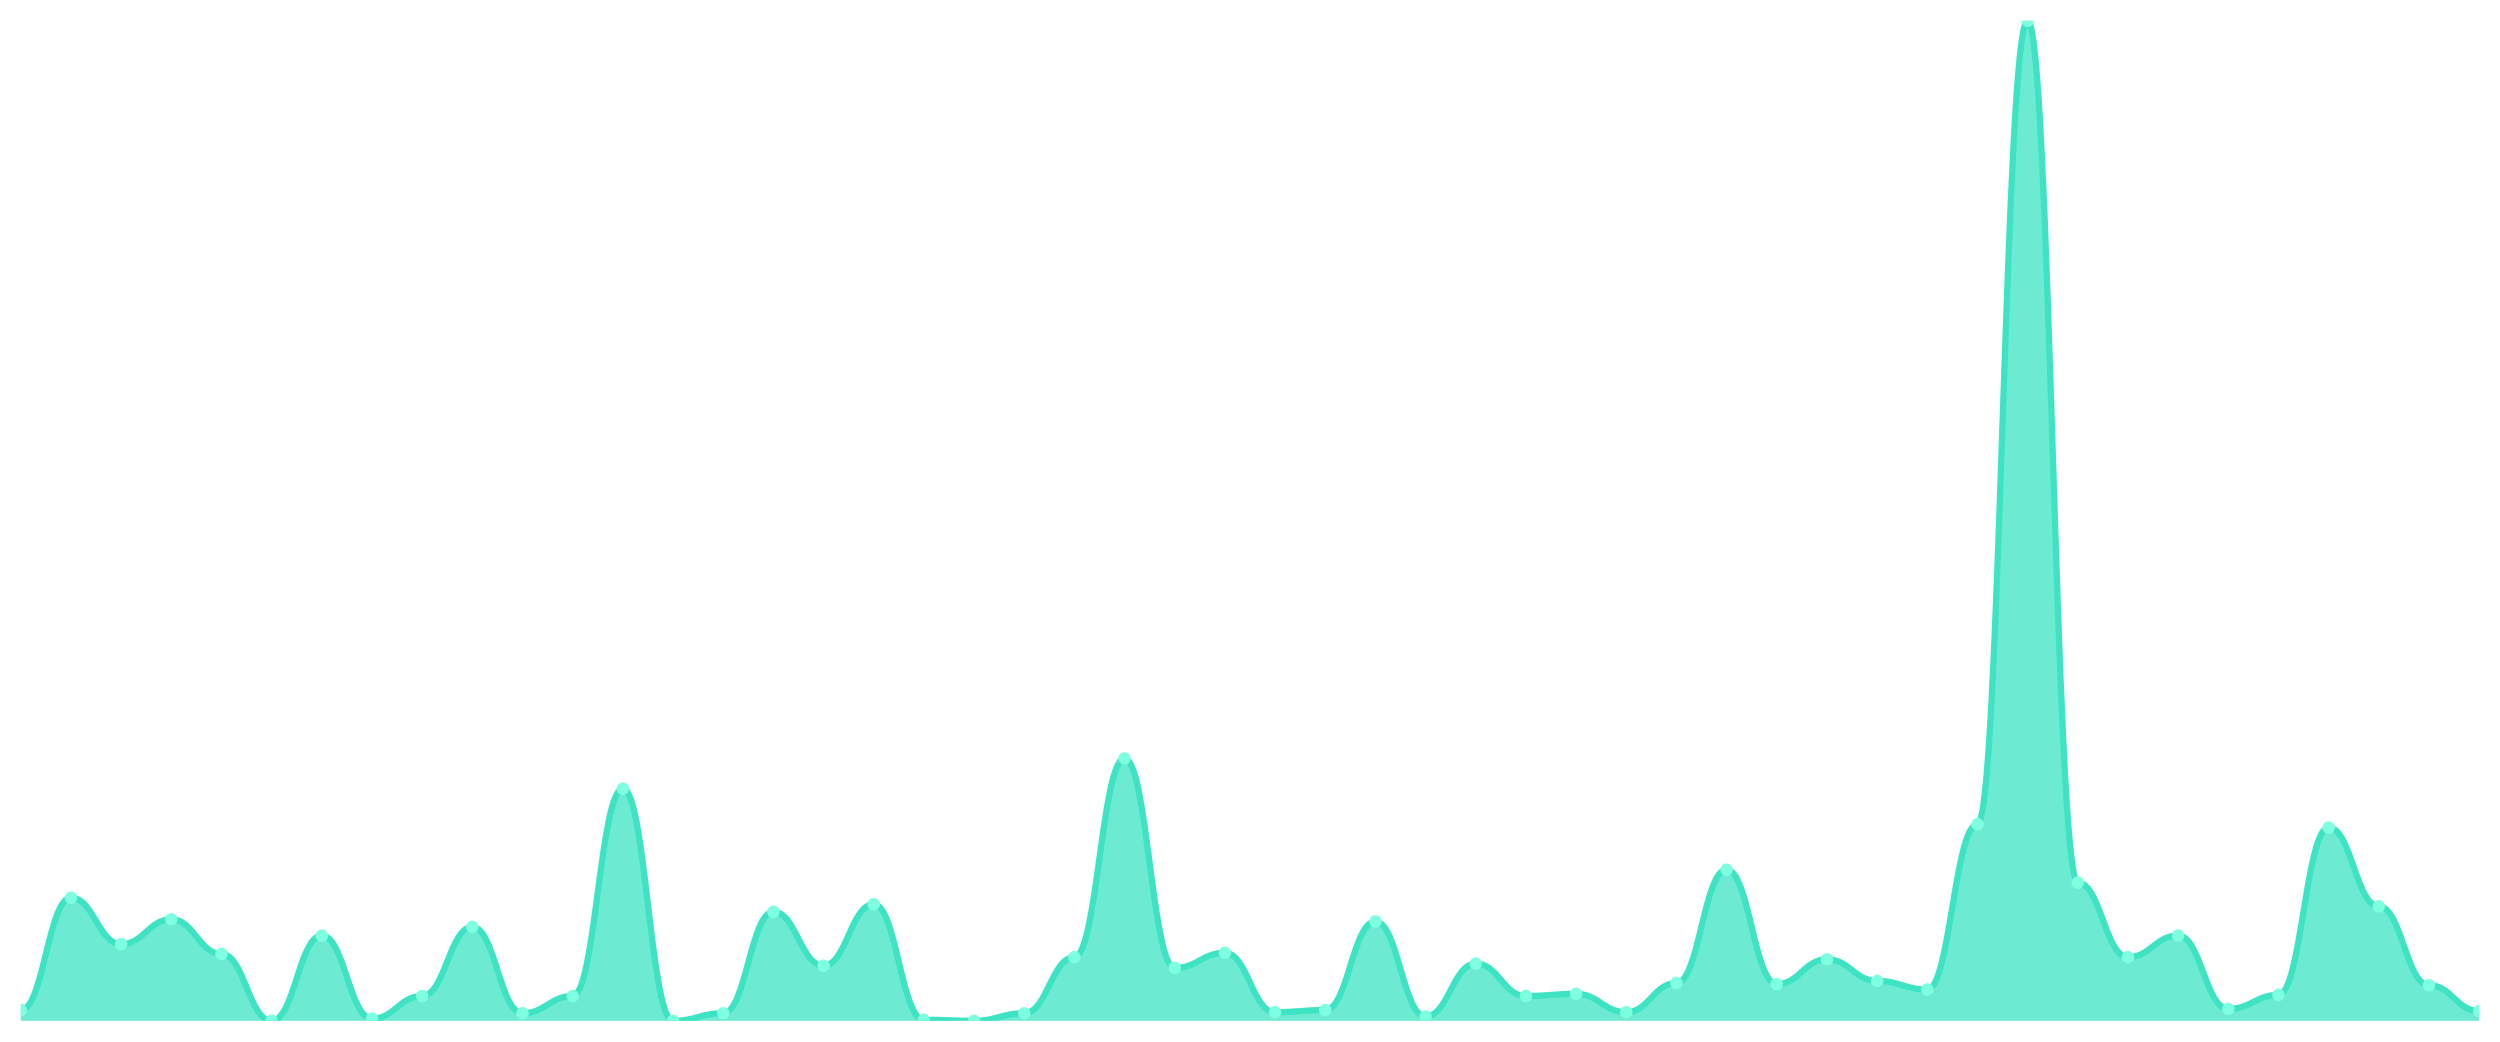
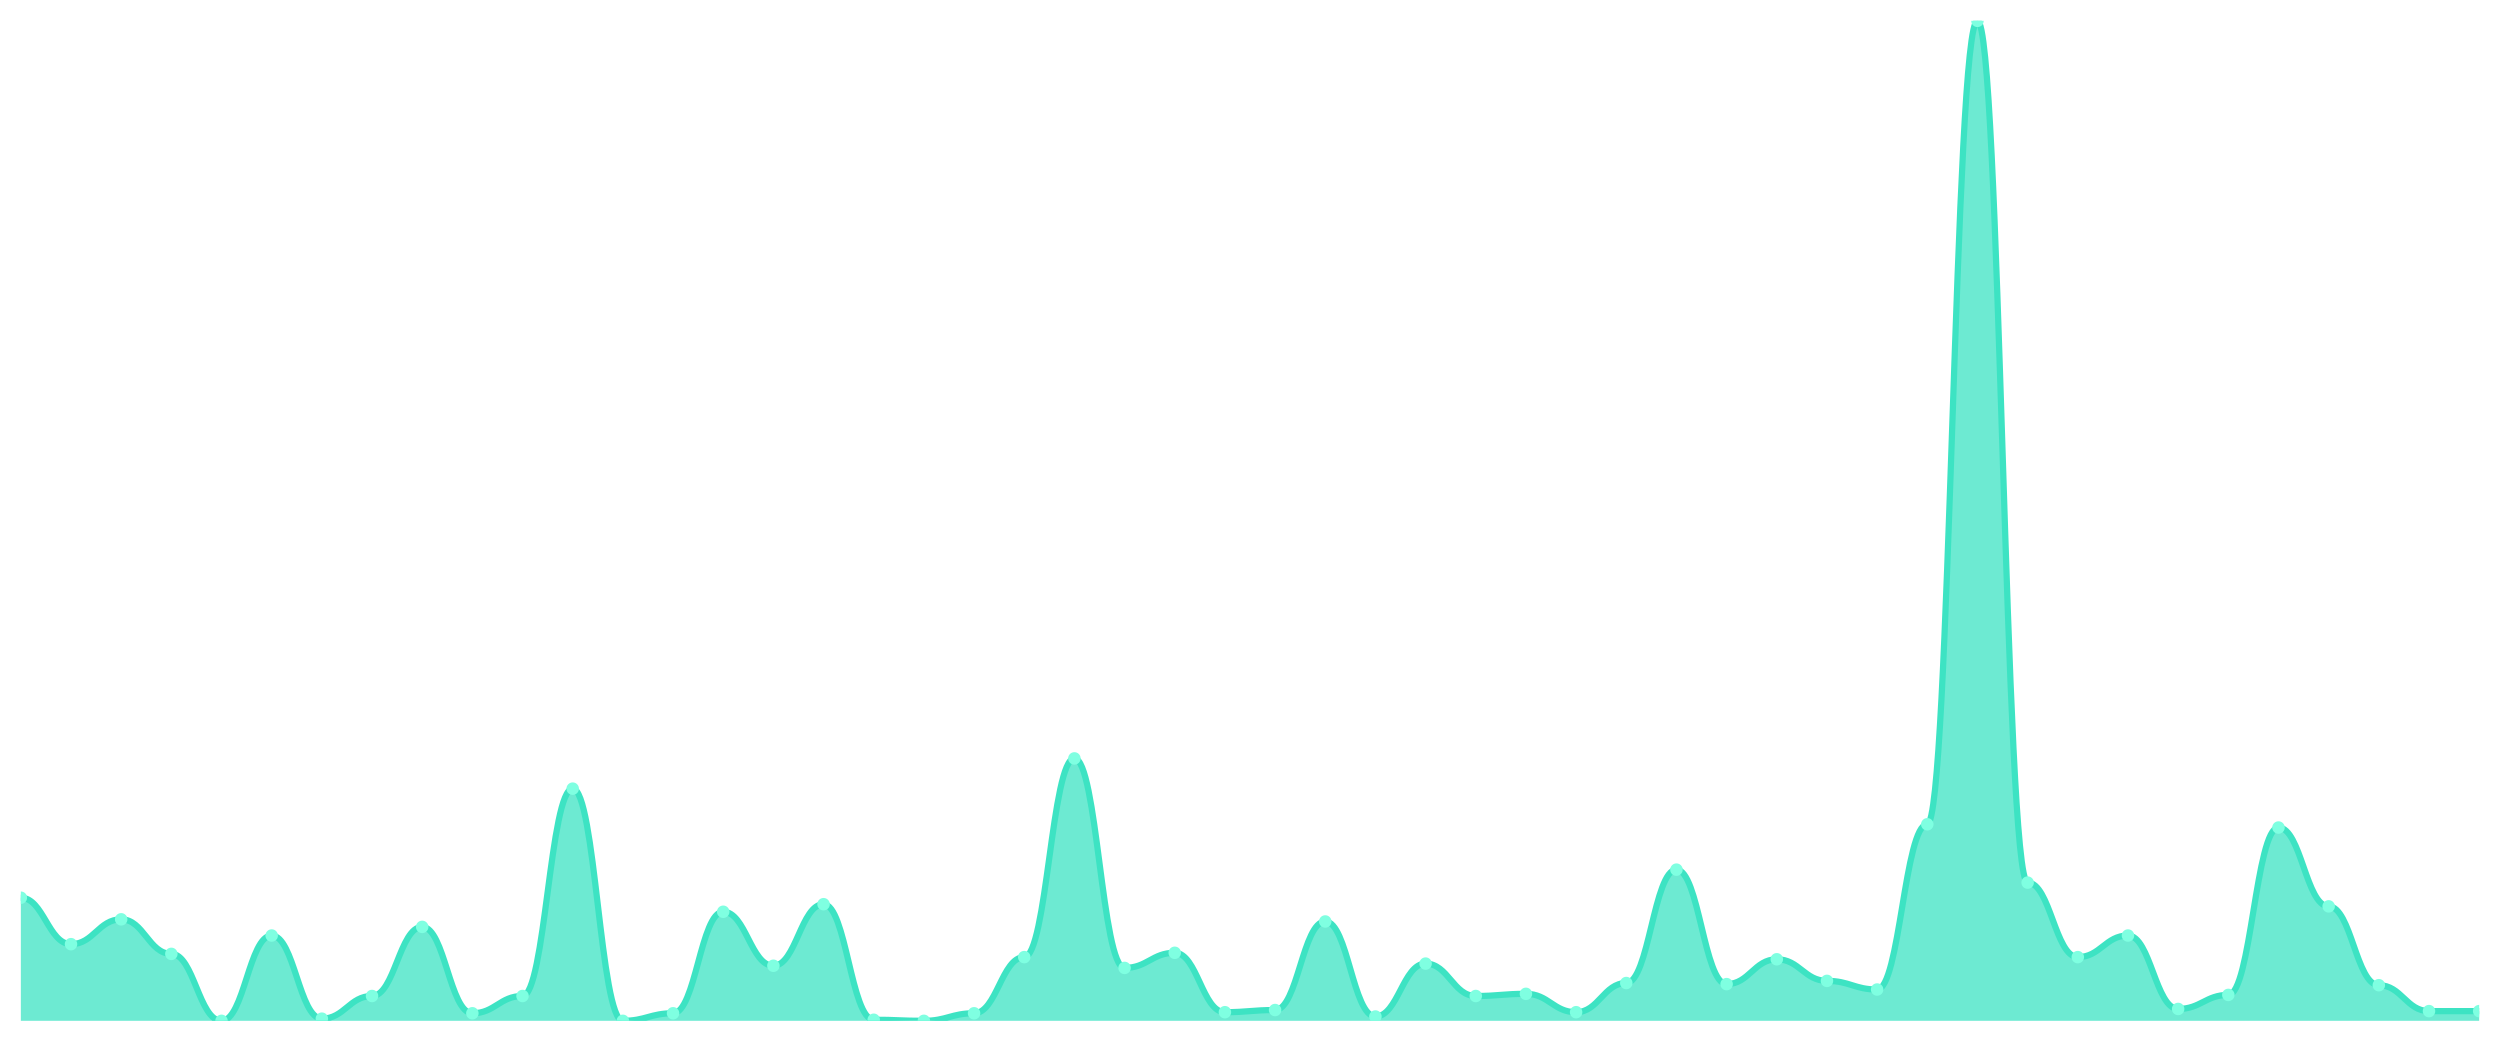
<svg xmlns="http://www.w3.org/2000/svg" viewBox="0 0 1200 500" width="1200" height="500">
  <defs>
    <clipPath id="c">
      <rect x="10" y="10" width="1180" height="480" />
    </clipPath>
  </defs>
  <rect width="1200" height="500" fill="none" />
  <g clip-path="url(#c)">
-     <path d="M 10,490 L 10,484.816 C 20.837,484.816 23.245,430.907 34.082,430.907 C 44.918,430.907 47.327,453.197 58.163,453.197 C 69,453.197 71.408,441.274 82.245,441.274 C 93.082,441.274 95.49,457.862 106.327,457.862 C 117.163,457.862 119.571,490 130.408,490 C 141.245,490 143.653,449.05 154.49,449.05 C 165.327,449.05 167.735,488.963 178.571,488.963 C 189.408,488.963 191.816,478.078 202.653,478.078 C 213.49,478.078 215.898,444.903 226.735,444.903 C 237.571,444.903 239.98,486.371 250.816,486.371 C 261.653,486.371 264.061,478.078 274.898,478.078 C 285.735,478.078 288.143,378.553 298.98,378.553 C 309.816,378.553 312.224,490 323.061,490 C 333.898,490 336.306,486.371 347.143,486.371 C 357.98,486.371 360.388,437.646 371.224,437.646 C 382.061,437.646 384.469,463.564 395.306,463.564 C 406.143,463.564 408.551,434.017 419.388,434.017 C 430.224,434.017 432.633,489.482 443.469,489.482 C 454.306,489.482 456.714,490 467.551,490 C 478.388,490 480.796,486.371 491.633,486.371 C 502.469,486.371 504.878,459.417 515.714,459.417 C 526.551,459.417 528.959,364.039 539.796,364.039 C 550.633,364.039 553.041,464.6 563.878,464.6 C 574.714,464.6 577.122,457.343 587.959,457.343 C 598.796,457.343 601.204,485.853 612.041,485.853 C 622.878,485.853 625.286,484.816 636.122,484.816 C 646.959,484.816 649.367,442.311 660.204,442.311 C 671.041,442.311 673.449,487.927 684.286,487.927 C 695.122,487.927 697.531,462.527 708.367,462.527 C 719.204,462.527 721.612,478.078 732.449,478.078 C 743.286,478.078 745.694,477.041 756.531,477.041 C 767.367,477.041 769.776,485.853 780.612,485.853 C 791.449,485.853 793.857,471.857 804.694,471.857 C 815.531,471.857 817.939,417.43 828.776,417.43 C 839.612,417.43 842.02,472.376 852.857,472.376 C 863.694,472.376 866.102,460.454 876.939,460.454 C 887.776,460.454 890.184,470.821 901.02,470.821 C 911.857,470.821 914.265,474.968 925.102,474.968 C 935.939,474.968 938.347,395.659 949.184,395.659 C 960.02,395.659 962.429,10 973.265,10 C 984.102,10 986.51,423.65 997.347,423.65 C 1008.184,423.65 1010.592,459.417 1021.429,459.417 C 1032.265,459.417 1034.673,449.05 1045.51,449.05 C 1056.347,449.05 1058.755,484.298 1069.592,484.298 C 1080.429,484.298 1082.837,477.559 1093.673,477.559 C 1104.51,477.559 1106.918,397.214 1117.755,397.214 C 1128.592,397.214 1131,435.054 1141.837,435.054 C 1152.673,435.054 1155.082,472.894 1165.918,472.894 C 1176.755,472.894 1179.163,485.335 1190,485.335 L 1190,490 Z" fill="rgba(61,227,195,0.75)" />
-     <path d="M 10,484.816 C 20.837,484.816 23.245,430.907 34.082,430.907 C 44.918,430.907 47.327,453.197 58.163,453.197 C 69,453.197 71.408,441.274 82.245,441.274 C 93.082,441.274 95.49,457.862 106.327,457.862 C 117.163,457.862 119.571,490 130.408,490 C 141.245,490 143.653,449.05 154.49,449.05 C 165.327,449.05 167.735,488.963 178.571,488.963 C 189.408,488.963 191.816,478.078 202.653,478.078 C 213.49,478.078 215.898,444.903 226.735,444.903 C 237.571,444.903 239.98,486.371 250.816,486.371 C 261.653,486.371 264.061,478.078 274.898,478.078 C 285.735,478.078 288.143,378.553 298.98,378.553 C 309.816,378.553 312.224,490 323.061,490 C 333.898,490 336.306,486.371 347.143,486.371 C 357.98,486.371 360.388,437.646 371.224,437.646 C 382.061,437.646 384.469,463.564 395.306,463.564 C 406.143,463.564 408.551,434.017 419.388,434.017 C 430.224,434.017 432.633,489.482 443.469,489.482 C 454.306,489.482 456.714,490 467.551,490 C 478.388,490 480.796,486.371 491.633,486.371 C 502.469,486.371 504.878,459.417 515.714,459.417 C 526.551,459.417 528.959,364.039 539.796,364.039 C 550.633,364.039 553.041,464.6 563.878,464.6 C 574.714,464.6 577.122,457.343 587.959,457.343 C 598.796,457.343 601.204,485.853 612.041,485.853 C 622.878,485.853 625.286,484.816 636.122,484.816 C 646.959,484.816 649.367,442.311 660.204,442.311 C 671.041,442.311 673.449,487.927 684.286,487.927 C 695.122,487.927 697.531,462.527 708.367,462.527 C 719.204,462.527 721.612,478.078 732.449,478.078 C 743.286,478.078 745.694,477.041 756.531,477.041 C 767.367,477.041 769.776,485.853 780.612,485.853 C 791.449,485.853 793.857,471.857 804.694,471.857 C 815.531,471.857 817.939,417.43 828.776,417.43 C 839.612,417.43 842.02,472.376 852.857,472.376 C 863.694,472.376 866.102,460.454 876.939,460.454 C 887.776,460.454 890.184,470.821 901.02,470.821 C 911.857,470.821 914.265,474.968 925.102,474.968 C 935.939,474.968 938.347,395.659 949.184,395.659 C 960.02,395.659 962.429,10 973.265,10 C 984.102,10 986.51,423.65 997.347,423.65 C 1008.184,423.65 1010.592,459.417 1021.429,459.417 C 1032.265,459.417 1034.673,449.05 1045.51,449.05 C 1056.347,449.05 1058.755,484.298 1069.592,484.298 C 1080.429,484.298 1082.837,477.559 1093.673,477.559 C 1104.51,477.559 1106.918,397.214 1117.755,397.214 C 1128.592,397.214 1131,435.054 1141.837,435.054 C 1152.673,435.054 1155.082,472.894 1165.918,472.894 C 1176.755,472.894 1179.163,485.335 1190,485.335" fill="none" stroke="#3de3c3" stroke-width="3" stroke-linecap="round" stroke-linejoin="round" />
-     <circle cx="10" cy="484.816" r="3" fill="#7fffe1" />
-     <circle cx="34.082" cy="430.907" r="3" fill="#7fffe1" />
-     <circle cx="58.163" cy="453.197" r="3" fill="#7fffe1" />
-     <circle cx="82.245" cy="441.274" r="3" fill="#7fffe1" />
-     <circle cx="106.327" cy="457.862" r="3" fill="#7fffe1" />
-     <circle cx="130.408" cy="490" r="3" fill="#7fffe1" />
-     <circle cx="154.49" cy="449.05" r="3" fill="#7fffe1" />
-     <circle cx="178.571" cy="488.963" r="3" fill="#7fffe1" />
-     <circle cx="202.653" cy="478.078" r="3" fill="#7fffe1" />
-     <circle cx="226.735" cy="444.903" r="3" fill="#7fffe1" />
-     <circle cx="250.816" cy="486.371" r="3" fill="#7fffe1" />
-     <circle cx="274.898" cy="478.078" r="3" fill="#7fffe1" />
-     <circle cx="298.98" cy="378.553" r="3" fill="#7fffe1" />
-     <circle cx="323.061" cy="490" r="3" fill="#7fffe1" />
-     <circle cx="347.143" cy="486.371" r="3" fill="#7fffe1" />
-     <circle cx="371.224" cy="437.646" r="3" fill="#7fffe1" />
-     <circle cx="395.306" cy="463.564" r="3" fill="#7fffe1" />
-     <circle cx="419.388" cy="434.017" r="3" fill="#7fffe1" />
-     <circle cx="443.469" cy="489.482" r="3" fill="#7fffe1" />
-     <circle cx="467.551" cy="490" r="3" fill="#7fffe1" />
-     <circle cx="491.633" cy="486.371" r="3" fill="#7fffe1" />
-     <circle cx="515.714" cy="459.417" r="3" fill="#7fffe1" />
-     <circle cx="539.796" cy="364.039" r="3" fill="#7fffe1" />
-     <circle cx="563.878" cy="464.6" r="3" fill="#7fffe1" />
-     <circle cx="587.959" cy="457.343" r="3" fill="#7fffe1" />
-     <circle cx="612.041" cy="485.853" r="3" fill="#7fffe1" />
-     <circle cx="636.122" cy="484.816" r="3" fill="#7fffe1" />
-     <circle cx="660.204" cy="442.311" r="3" fill="#7fffe1" />
-     <circle cx="684.286" cy="487.927" r="3" fill="#7fffe1" />
-     <circle cx="708.367" cy="462.527" r="3" fill="#7fffe1" />
-     <circle cx="732.449" cy="478.078" r="3" fill="#7fffe1" />
-     <circle cx="756.531" cy="477.041" r="3" fill="#7fffe1" />
-     <circle cx="780.612" cy="485.853" r="3" fill="#7fffe1" />
-     <circle cx="804.694" cy="471.857" r="3" fill="#7fffe1" />
-     <circle cx="828.776" cy="417.43" r="3" fill="#7fffe1" />
-     <circle cx="852.857" cy="472.376" r="3" fill="#7fffe1" />
-     <circle cx="876.939" cy="460.454" r="3" fill="#7fffe1" />
-     <circle cx="901.02" cy="470.821" r="3" fill="#7fffe1" />
-     <circle cx="925.102" cy="474.968" r="3" fill="#7fffe1" />
-     <circle cx="949.184" cy="395.659" r="3" fill="#7fffe1" />
-     <circle cx="973.265" cy="10" r="3" fill="#7fffe1" />
-     <circle cx="997.347" cy="423.65" r="3" fill="#7fffe1" />
-     <circle cx="1021.429" cy="459.417" r="3" fill="#7fffe1" />
-     <circle cx="1045.51" cy="449.05" r="3" fill="#7fffe1" />
-     <circle cx="1069.592" cy="484.298" r="3" fill="#7fffe1" />
-     <circle cx="1093.673" cy="477.559" r="3" fill="#7fffe1" />
-     <circle cx="1117.755" cy="397.214" r="3" fill="#7fffe1" />
-     <circle cx="1141.837" cy="435.054" r="3" fill="#7fffe1" />
-     <circle cx="1165.918" cy="472.894" r="3" fill="#7fffe1" />
+     <path d="M 10,490 L 10,430.907 C 20.837,430.907 23.245,453.197 34.082,453.197 C 44.918,453.197 47.327,441.274 58.163,441.274 C 69,441.274 71.408,457.862 82.245,457.862 C 93.082,457.862 95.49,490 106.327,490 C 117.163,490 119.571,449.05 130.408,449.05 C 141.245,449.05 143.653,488.963 154.49,488.963 C 165.327,488.963 167.735,478.078 178.571,478.078 C 189.408,478.078 191.816,444.903 202.653,444.903 C 213.49,444.903 215.898,486.371 226.735,486.371 C 237.571,486.371 239.98,478.078 250.816,478.078 C 261.653,478.078 264.061,378.553 274.898,378.553 C 285.735,378.553 288.143,490 298.98,490 C 309.816,490 312.224,486.371 323.061,486.371 C 333.898,486.371 336.306,437.646 347.143,437.646 C 357.98,437.646 360.388,463.564 371.224,463.564 C 382.061,463.564 384.469,434.017 395.306,434.017 C 406.143,434.017 408.551,489.482 419.388,489.482 C 430.224,489.482 432.633,490 443.469,490 C 454.306,490 456.714,486.371 467.551,486.371 C 478.388,486.371 480.796,459.417 491.633,459.417 C 502.469,459.417 504.878,364.039 515.714,364.039 C 526.551,364.039 528.959,464.6 539.796,464.6 C 550.633,464.6 553.041,457.343 563.878,457.343 C 574.714,457.343 577.122,485.853 587.959,485.853 C 598.796,485.853 601.204,484.816 612.041,484.816 C 622.878,484.816 625.286,442.311 636.122,442.311 C 646.959,442.311 649.367,487.927 660.204,487.927 C 671.041,487.927 673.449,462.527 684.286,462.527 C 695.122,462.527 697.531,478.078 708.367,478.078 C 719.204,478.078 721.612,477.041 732.449,477.041 C 743.286,477.041 745.694,485.853 756.531,485.853 C 767.367,485.853 769.776,471.857 780.612,471.857 C 791.449,471.857 793.857,417.43 804.694,417.43 C 815.531,417.43 817.939,472.376 828.776,472.376 C 839.612,472.376 842.02,460.454 852.857,460.454 C 863.694,460.454 866.102,470.821 876.939,470.821 C 887.776,470.821 890.184,474.968 901.02,474.968 C 911.857,474.968 914.265,395.659 925.102,395.659 C 935.939,395.659 938.347,10 949.184,10 C 960.02,10 962.429,423.65 973.265,423.65 C 984.102,423.65 986.51,459.417 997.347,459.417 C 1008.184,459.417 1010.592,449.05 1021.429,449.05 C 1032.265,449.05 1034.673,484.298 1045.51,484.298 C 1056.347,484.298 1058.755,477.559 1069.592,477.559 C 1080.429,477.559 1082.837,397.214 1093.673,397.214 C 1104.51,397.214 1106.918,435.054 1117.755,435.054 C 1128.592,435.054 1131,472.894 1141.837,472.894 C 1152.673,472.894 1155.082,485.335 1165.918,485.335 C 1176.755,485.335 1179.163,485.335 1190,485.335 L 1190,490 Z" fill="rgba(61,227,195,0.75)" />
+     <path d="M 10,430.907 C 20.837,430.907 23.245,453.197 34.082,453.197 C 44.918,453.197 47.327,441.274 58.163,441.274 C 69,441.274 71.408,457.862 82.245,457.862 C 93.082,457.862 95.49,490 106.327,490 C 117.163,490 119.571,449.05 130.408,449.05 C 141.245,449.05 143.653,488.963 154.49,488.963 C 165.327,488.963 167.735,478.078 178.571,478.078 C 189.408,478.078 191.816,444.903 202.653,444.903 C 213.49,444.903 215.898,486.371 226.735,486.371 C 237.571,486.371 239.98,478.078 250.816,478.078 C 261.653,478.078 264.061,378.553 274.898,378.553 C 285.735,378.553 288.143,490 298.98,490 C 309.816,490 312.224,486.371 323.061,486.371 C 333.898,486.371 336.306,437.646 347.143,437.646 C 357.98,437.646 360.388,463.564 371.224,463.564 C 382.061,463.564 384.469,434.017 395.306,434.017 C 406.143,434.017 408.551,489.482 419.388,489.482 C 430.224,489.482 432.633,490 443.469,490 C 454.306,490 456.714,486.371 467.551,486.371 C 478.388,486.371 480.796,459.417 491.633,459.417 C 502.469,459.417 504.878,364.039 515.714,364.039 C 526.551,364.039 528.959,464.6 539.796,464.6 C 550.633,464.6 553.041,457.343 563.878,457.343 C 574.714,457.343 577.122,485.853 587.959,485.853 C 598.796,485.853 601.204,484.816 612.041,484.816 C 622.878,484.816 625.286,442.311 636.122,442.311 C 646.959,442.311 649.367,487.927 660.204,487.927 C 671.041,487.927 673.449,462.527 684.286,462.527 C 695.122,462.527 697.531,478.078 708.367,478.078 C 719.204,478.078 721.612,477.041 732.449,477.041 C 743.286,477.041 745.694,485.853 756.531,485.853 C 767.367,485.853 769.776,471.857 780.612,471.857 C 791.449,471.857 793.857,417.43 804.694,417.43 C 815.531,417.43 817.939,472.376 828.776,472.376 C 839.612,472.376 842.02,460.454 852.857,460.454 C 863.694,460.454 866.102,470.821 876.939,470.821 C 887.776,470.821 890.184,474.968 901.02,474.968 C 911.857,474.968 914.265,395.659 925.102,395.659 C 935.939,395.659 938.347,10 949.184,10 C 960.02,10 962.429,423.65 973.265,423.65 C 984.102,423.65 986.51,459.417 997.347,459.417 C 1008.184,459.417 1010.592,449.05 1021.429,449.05 C 1032.265,449.05 1034.673,484.298 1045.51,484.298 C 1056.347,484.298 1058.755,477.559 1069.592,477.559 C 1080.429,477.559 1082.837,397.214 1093.673,397.214 C 1104.51,397.214 1106.918,435.054 1117.755,435.054 C 1128.592,435.054 1131,472.894 1141.837,472.894 C 1152.673,472.894 1155.082,485.335 1165.918,485.335 C 1176.755,485.335 1179.163,485.335 1190,485.335" fill="none" stroke="#3de3c3" stroke-width="3" stroke-linecap="round" stroke-linejoin="round" />
+     <circle cx="10" cy="430.907" r="3" fill="#7fffe1" />
+     <circle cx="34.082" cy="453.197" r="3" fill="#7fffe1" />
+     <circle cx="58.163" cy="441.274" r="3" fill="#7fffe1" />
+     <circle cx="82.245" cy="457.862" r="3" fill="#7fffe1" />
+     <circle cx="106.327" cy="490" r="3" fill="#7fffe1" />
+     <circle cx="130.408" cy="449.05" r="3" fill="#7fffe1" />
+     <circle cx="154.49" cy="488.963" r="3" fill="#7fffe1" />
+     <circle cx="178.571" cy="478.078" r="3" fill="#7fffe1" />
+     <circle cx="202.653" cy="444.903" r="3" fill="#7fffe1" />
+     <circle cx="226.735" cy="486.371" r="3" fill="#7fffe1" />
+     <circle cx="250.816" cy="478.078" r="3" fill="#7fffe1" />
+     <circle cx="274.898" cy="378.553" r="3" fill="#7fffe1" />
+     <circle cx="298.98" cy="490" r="3" fill="#7fffe1" />
+     <circle cx="323.061" cy="486.371" r="3" fill="#7fffe1" />
+     <circle cx="347.143" cy="437.646" r="3" fill="#7fffe1" />
+     <circle cx="371.224" cy="463.564" r="3" fill="#7fffe1" />
+     <circle cx="395.306" cy="434.017" r="3" fill="#7fffe1" />
+     <circle cx="419.388" cy="489.482" r="3" fill="#7fffe1" />
+     <circle cx="443.469" cy="490" r="3" fill="#7fffe1" />
+     <circle cx="467.551" cy="486.371" r="3" fill="#7fffe1" />
+     <circle cx="491.633" cy="459.417" r="3" fill="#7fffe1" />
+     <circle cx="515.714" cy="364.039" r="3" fill="#7fffe1" />
+     <circle cx="539.796" cy="464.6" r="3" fill="#7fffe1" />
+     <circle cx="563.878" cy="457.343" r="3" fill="#7fffe1" />
+     <circle cx="587.959" cy="485.853" r="3" fill="#7fffe1" />
+     <circle cx="612.041" cy="484.816" r="3" fill="#7fffe1" />
+     <circle cx="636.122" cy="442.311" r="3" fill="#7fffe1" />
+     <circle cx="660.204" cy="487.927" r="3" fill="#7fffe1" />
+     <circle cx="684.286" cy="462.527" r="3" fill="#7fffe1" />
+     <circle cx="708.367" cy="478.078" r="3" fill="#7fffe1" />
+     <circle cx="732.449" cy="477.041" r="3" fill="#7fffe1" />
+     <circle cx="756.531" cy="485.853" r="3" fill="#7fffe1" />
+     <circle cx="780.612" cy="471.857" r="3" fill="#7fffe1" />
+     <circle cx="804.694" cy="417.43" r="3" fill="#7fffe1" />
+     <circle cx="828.776" cy="472.376" r="3" fill="#7fffe1" />
+     <circle cx="852.857" cy="460.454" r="3" fill="#7fffe1" />
+     <circle cx="876.939" cy="470.821" r="3" fill="#7fffe1" />
+     <circle cx="901.02" cy="474.968" r="3" fill="#7fffe1" />
+     <circle cx="925.102" cy="395.659" r="3" fill="#7fffe1" />
+     <circle cx="949.184" cy="10" r="3" fill="#7fffe1" />
+     <circle cx="973.265" cy="423.65" r="3" fill="#7fffe1" />
+     <circle cx="997.347" cy="459.417" r="3" fill="#7fffe1" />
+     <circle cx="1021.429" cy="449.05" r="3" fill="#7fffe1" />
+     <circle cx="1045.51" cy="484.298" r="3" fill="#7fffe1" />
+     <circle cx="1069.592" cy="477.559" r="3" fill="#7fffe1" />
+     <circle cx="1093.673" cy="397.214" r="3" fill="#7fffe1" />
+     <circle cx="1117.755" cy="435.054" r="3" fill="#7fffe1" />
+     <circle cx="1141.837" cy="472.894" r="3" fill="#7fffe1" />
+     <circle cx="1165.918" cy="485.335" r="3" fill="#7fffe1" />
    <circle cx="1190" cy="485.335" r="3" fill="#7fffe1" />
  </g>
</svg>
